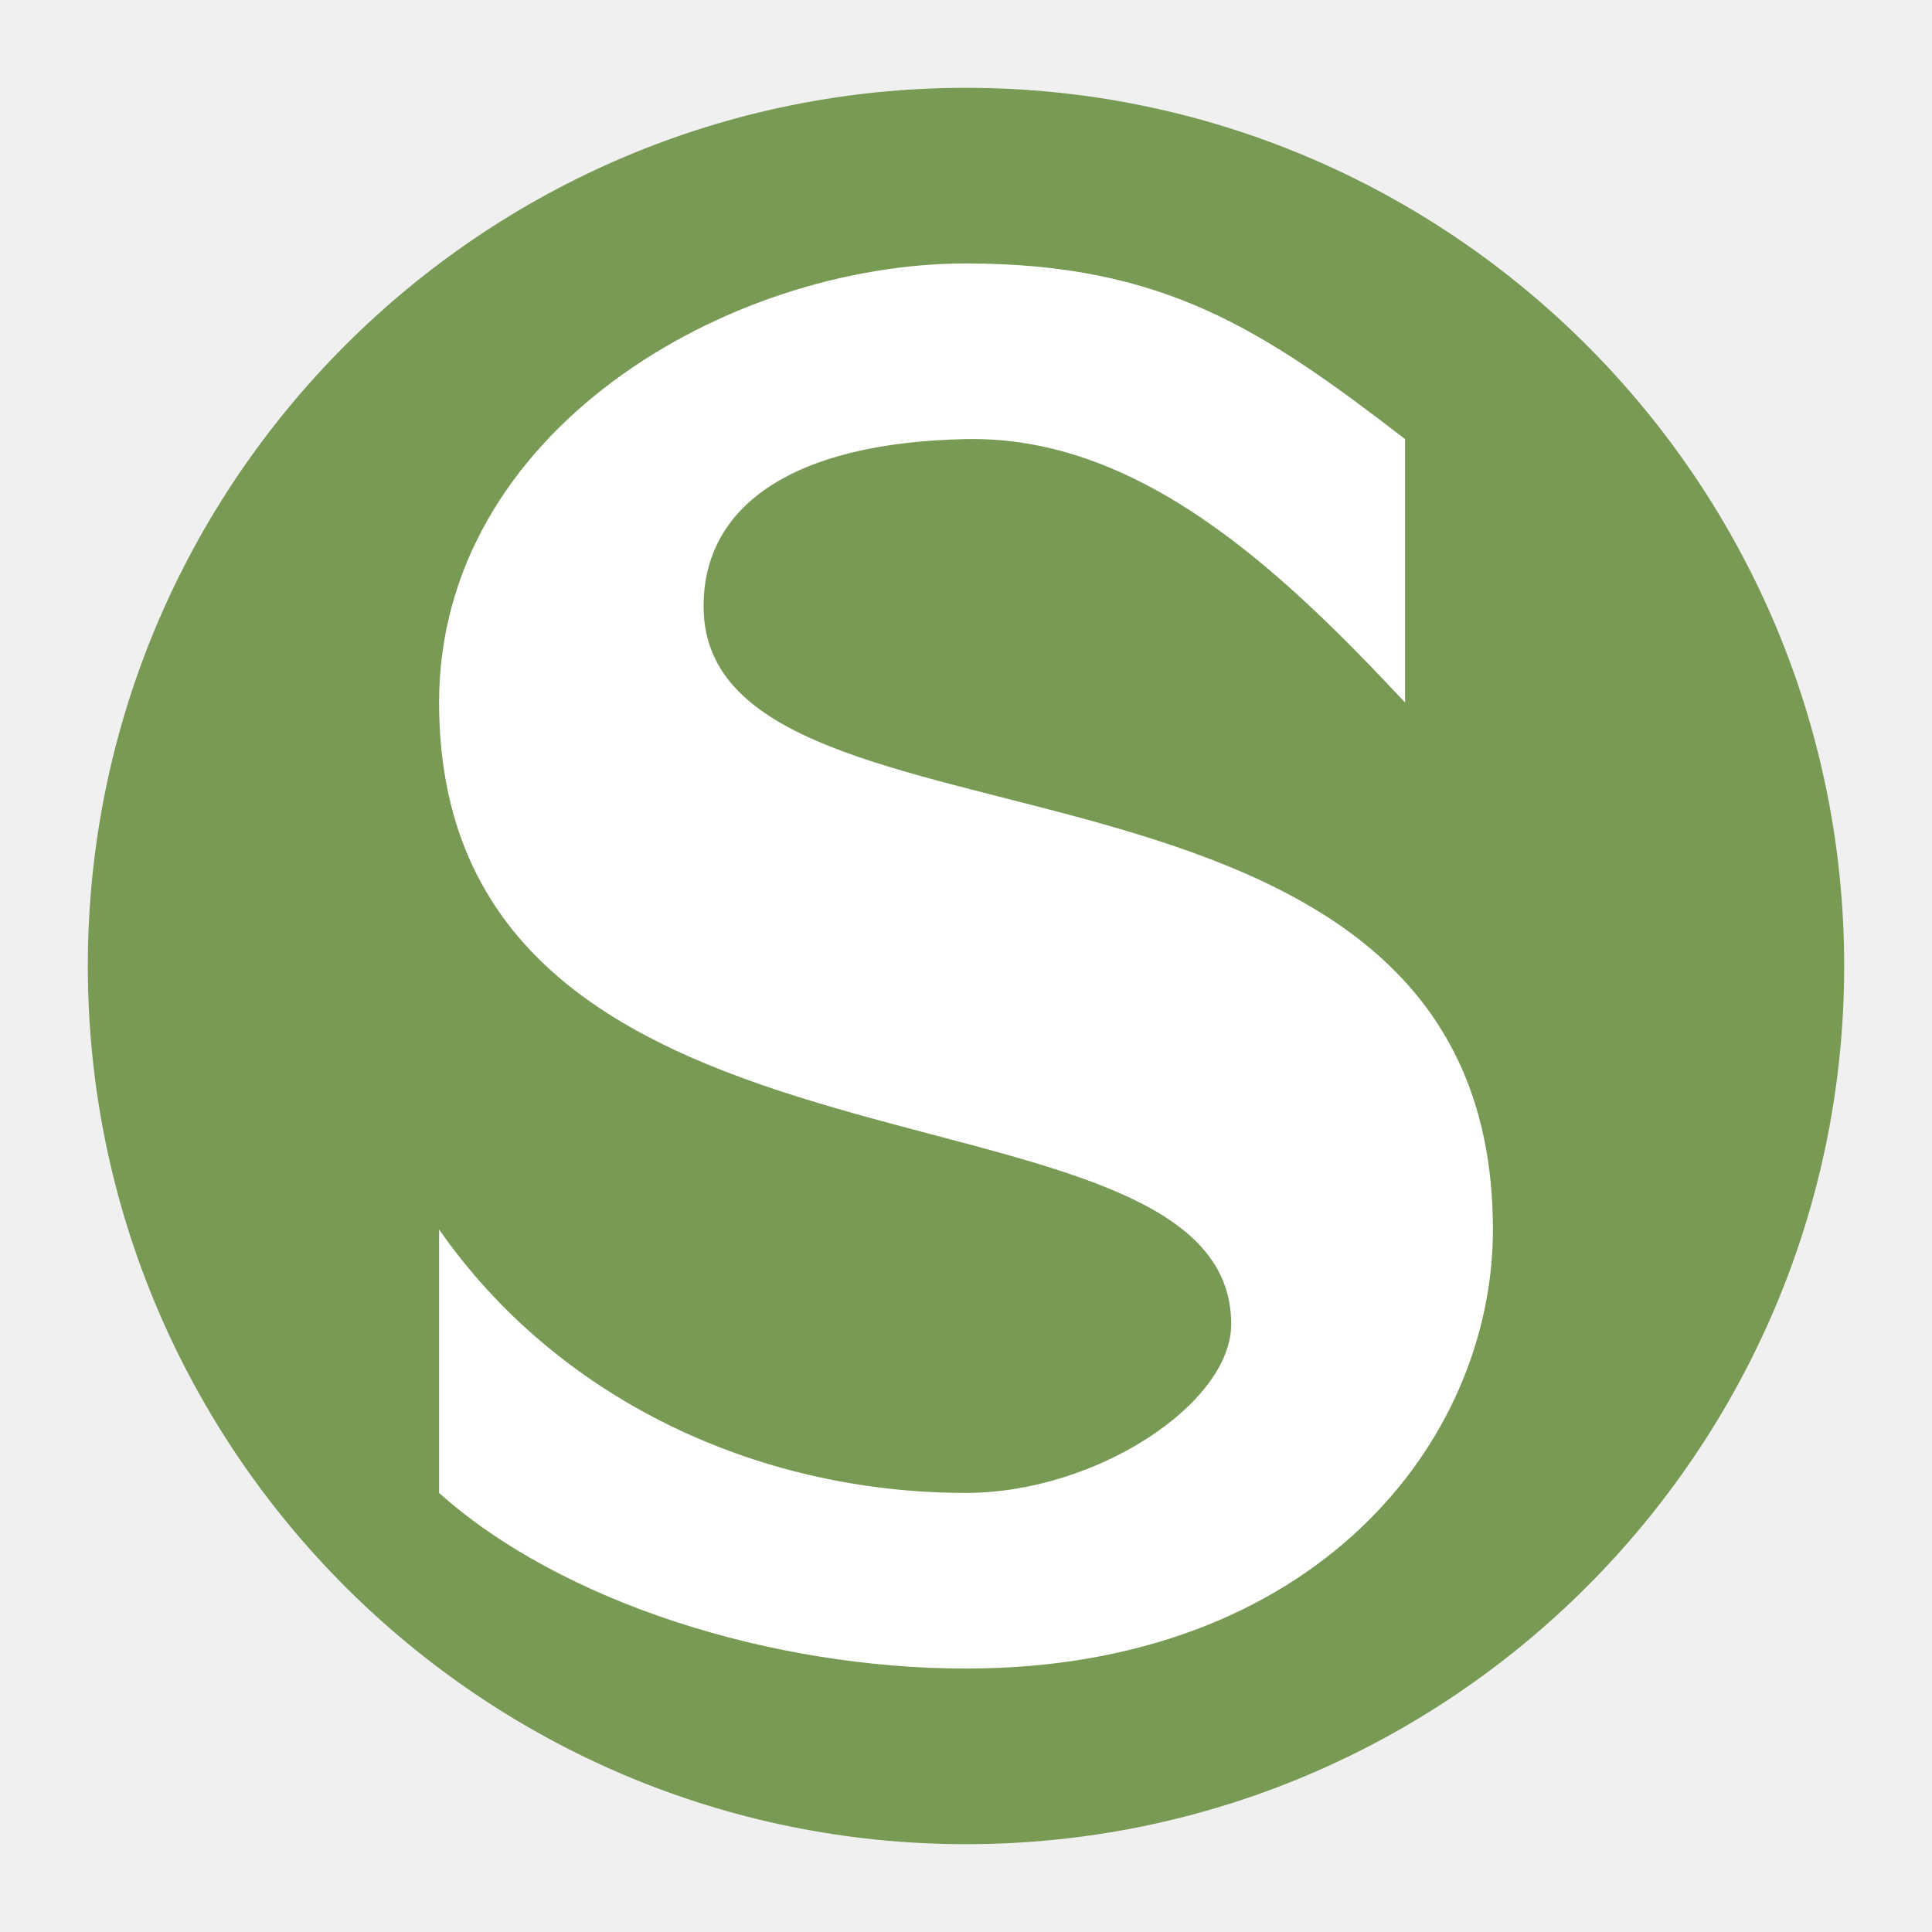
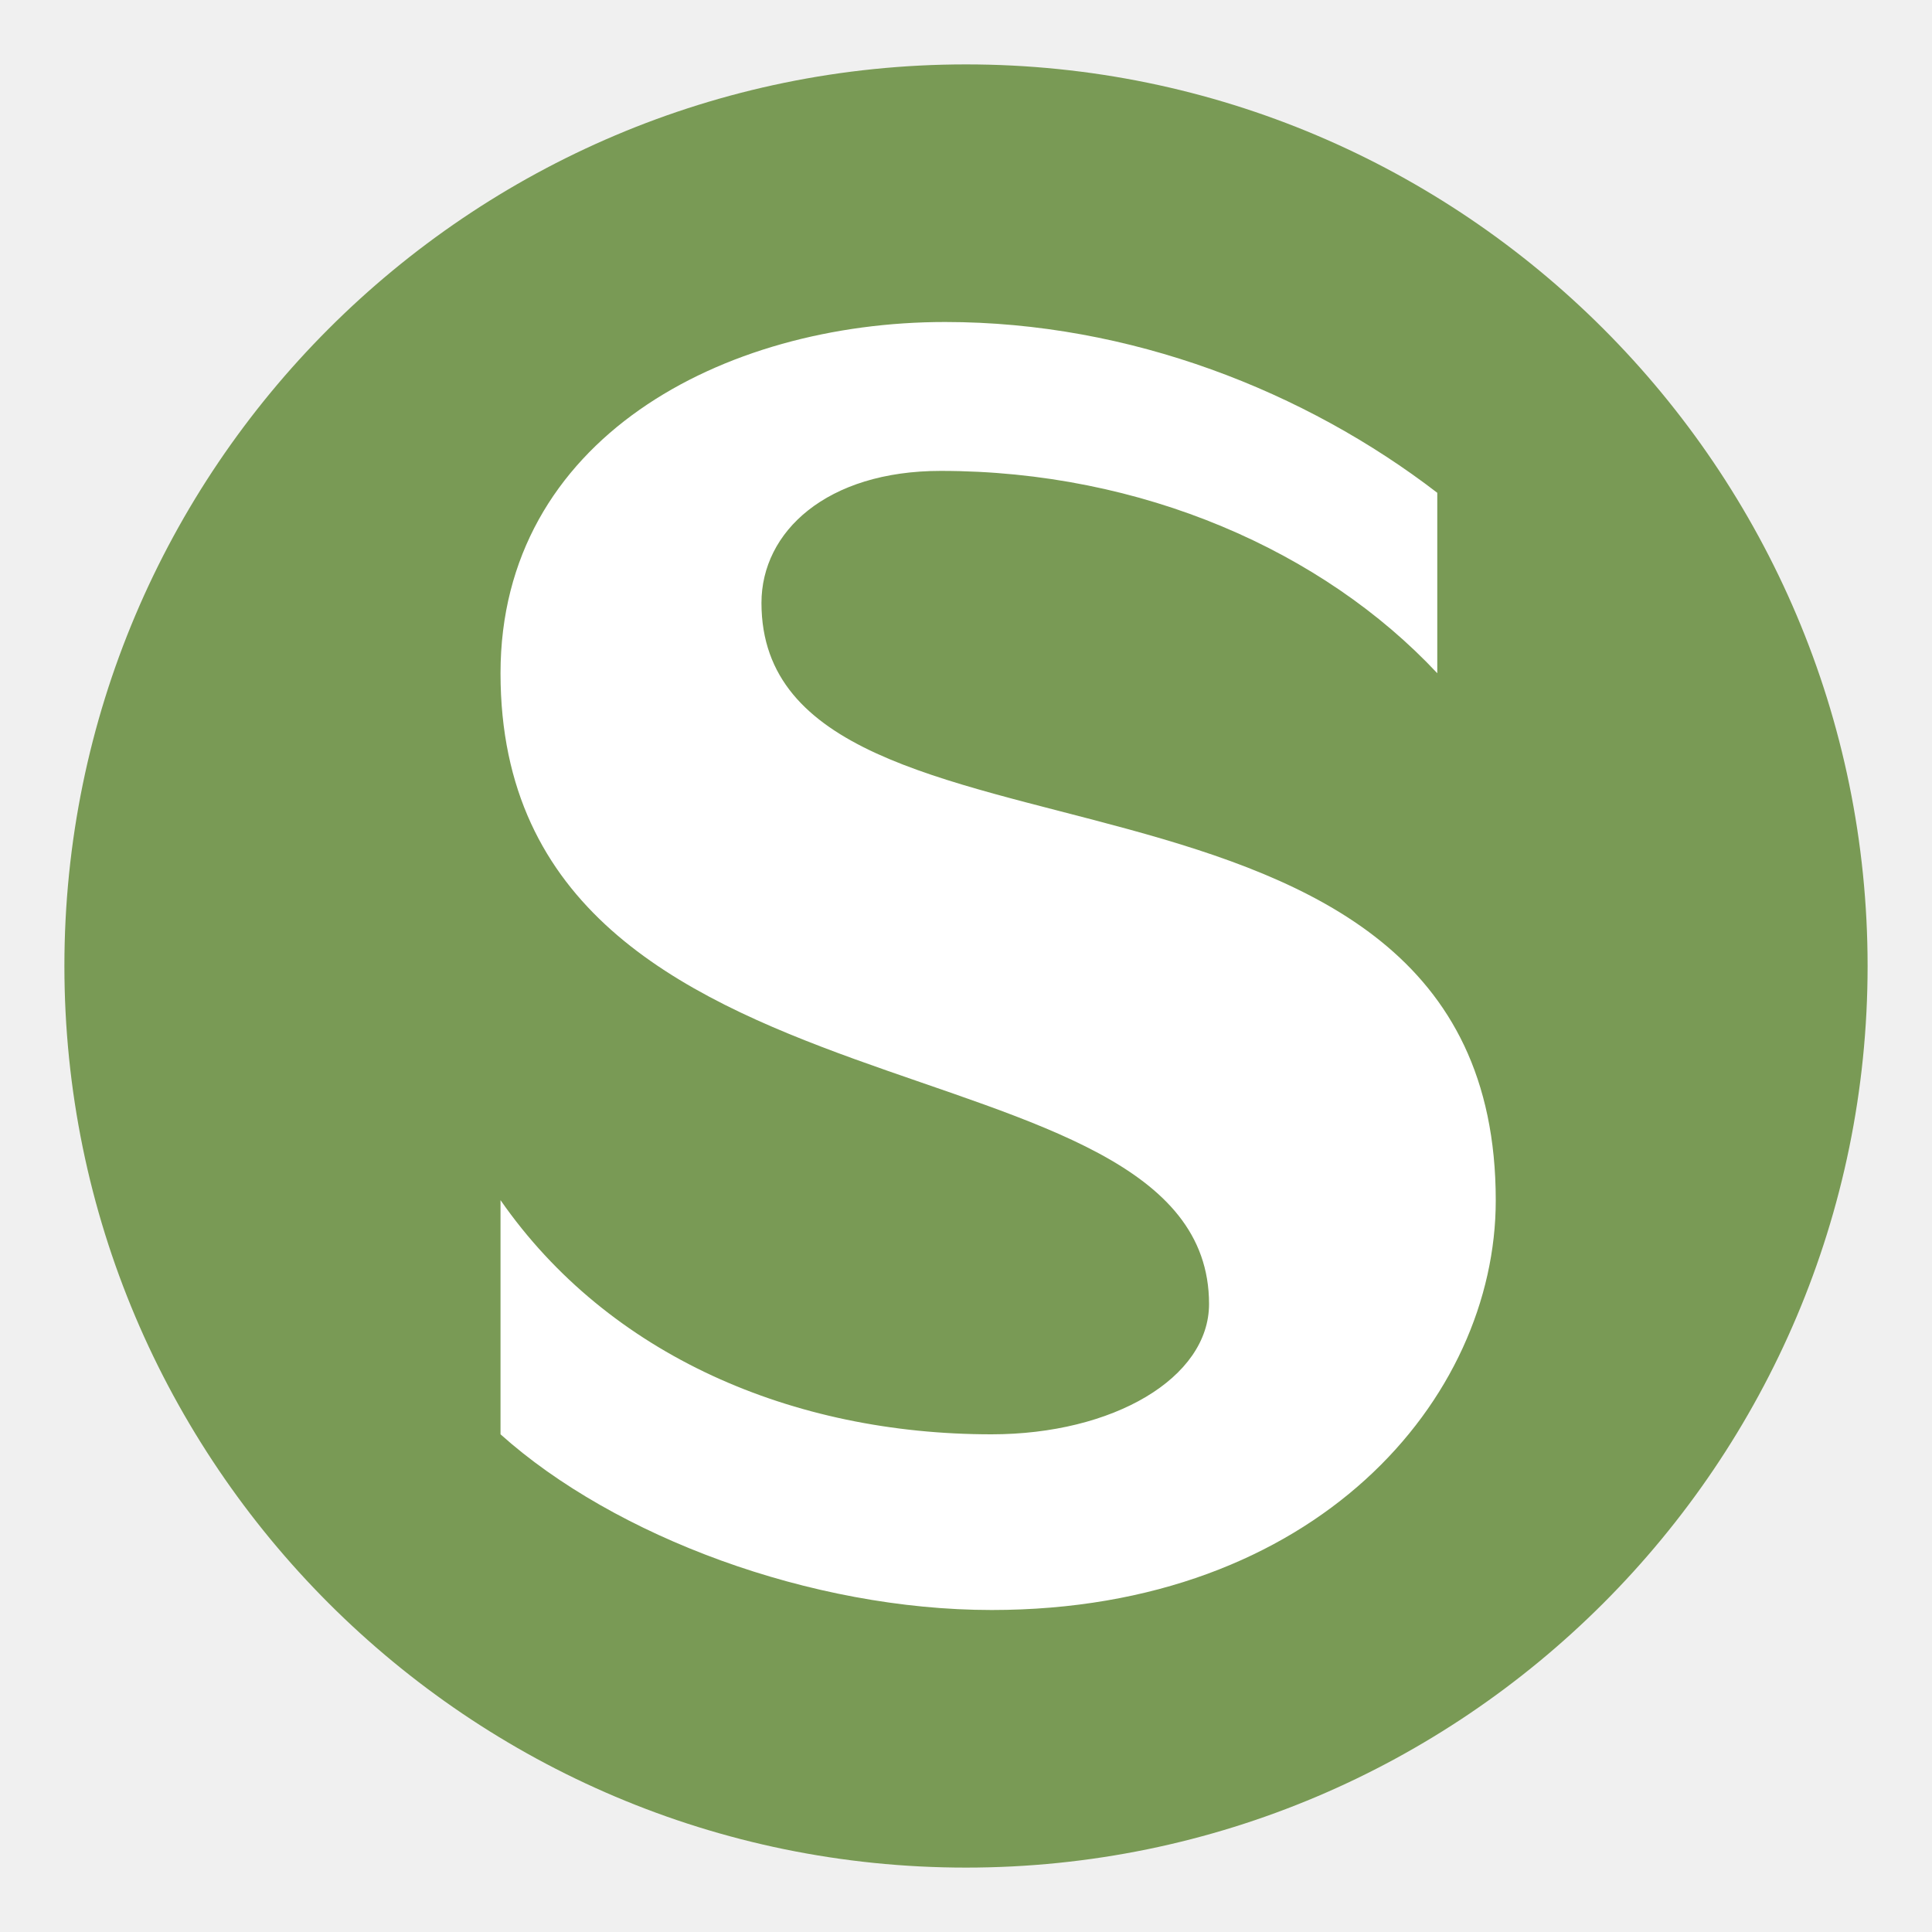
- <svg xmlns="http://www.w3.org/2000/svg" version="1.1" id="Ebene_1" x="0px" y="0px" width="11" height="11" viewBox="0 0 11 11" enable-background="new 0 0 350 353" xml:space="preserve">
+ <svg xmlns="http://www.w3.org/2000/svg" version="1.1" id="Ebene_1" x="0px" y="0px" width="15" height="15" viewBox="0 0 15 15" enable-background="new 0 0 350 353" xml:space="preserve">
  <defs id="defs11" />
-   <circle style="opacity:1;fill:#ffffff;fill-opacity:1;stroke:none;stroke-width:2;stroke-linecap:round;stroke-linejoin:round;stroke-miterlimit:4;stroke-dasharray:none;stroke-dashoffset:0;stroke-opacity:1;marker:none" id="path38557" cx="5.5" cy="5.5" r="4.5" />
-   <path style="fill:#799a55;fill-opacity:1" d="m 5.5,0.5 c -2.758,0 -5,2.242 -5,5 0,2.758 2.242,5 5,5 2.758,0 5,-2.242 5,-5 0,-2.758 -2.242,-5 -5,-5 z m 0,1 c 1.13,0 1.695,0.381 2.5,1 L 8,4 C 7.304,3.256 6.493,2.48 5.5,2.5 4.506,2.52 4,2.885 4.006,3.461 4.022,5.011 8.5,3.998 8.5,7 c 0,1.212 -1.02,2.5 -3,2.5 -1.103,0 -2.304,-0.376 -3,-1 L 2.5,7 C 3.16,7.949 4.288,8.5 5.5,8.5 6.241,8.5 7.01,7.991 7.01,7.539 7.01,6.029 2.5,6.948 2.5,4 2.5,2.454 4.144,1.5 5.5,1.5 Z" id="path5-0-4" />
+   <g id="layer2" style="display:none" transform="translate(0,-3)">
+     <g id="g2990-4" transform="matrix(0.0421941,0,0,0.0421941,1.599155,15.97527)">
+       <g transform="translate(0,-341)" id="g3-0">
+         <path style="fill:#006f35" id="path5-0" d="m 175.4,341.586 c -91.5,0 -165.899,-74.399 -165.899,-165.9 0,-91.5 74.399,-165.9 165.899,-165.9 91.501,0 165.901,74.4 165.901,165.9 0.002,91.501 -74.4,165.9 -165.901,165.9 z" />
+         <path style="fill:#ffffff" id="path7-9" d="m 133.4,102.186 c 0,-14.4 13.2,-26.7 36.301,-26.7 40.8,0 75.6,21.9 98.7,46.8 l 0,-43.5 c -26.7,-20.7 -60.301,-33 -97.801,-33 -45,0 -95.1,27.601 -95.1,78.9 0,97.801 148.5,62.701 148.5,119.4 0,15 -19.799,29.101 -44.399,29.101 -40.2,0 -80.1,-24.3 -102,-55.8 l 0,52.199 c 23.1,20.7 65.4,37.2 102,37.2 65.7,0 104.701,-46.801 104.701,-87.001 C 284.303,120.186 133.4,162.784 133.4,102.186 Z" />
+       </g>
+     </g>
+   </g>
+   <g id="layer1" style="display:inline" transform="translate(0,-3)">
+     <circle style="opacity:1;fill:#ffffff;fill-opacity:1;stroke:none;stroke-width:1;stroke-linecap:round;stroke-linejoin:round;stroke-miterlimit:4;stroke-dasharray:none;stroke-dashoffset:0;stroke-opacity:1;marker:none" id="path4708" cx="7.5" cy="10.5" r="6" />
+     <g id="g3008" transform="translate(-1.5,1.5)">
+       <g style="display:inline" id="g3121" transform="matrix(0.05424942,0,0,0.05424942,-14.01538,13.96817)">
+         <g transform="translate(0,-341)" id="g3123" />
+       </g>
+       <g transform="matrix(0.0421941,0,0,0.0421941,1.599155,1.587086)" id="g3-0-7">
+         <path style="fill:#799a55;fill-opacity:1;stroke-width:0.042" d="M 9,2 C 5.139,2 2,5.139 2,9 c 0,3.861 3.139,7 7,7 3.861,0 7,-3.139 7,-7 C 16,5.139 12.861,2 9,2 Z M 8.838,4 c 1.438,0 2.797,0.539 3.821,1.326 l 0,1.401 C 11.773,5.78 10.369,5.156 8.804,5.156 c -0.886,0 -1.392,0.472 -1.392,1.025 0,2.324 5.701,0.817 5.701,4.638 C 13.114,12.36 11.719,14 9.199,14 7.795,14 6.272,13.43 5.386,12.636 l 0,-1.818 c 0.84,1.208 2.27,1.818 3.812,1.818 0.944,0 1.689,-0.437 1.689,-1.012 0,-2.175 -5.501,-1.261 -5.501,-4.897 C 5.386,4.909 7.112,4 8.838,4 Z" transform="matrix(23.7,0,0,23.7,-37.89997,-37.61393)" id="path5-0-4" />
+       </g>
+     </g>
+   </g>
</svg>
